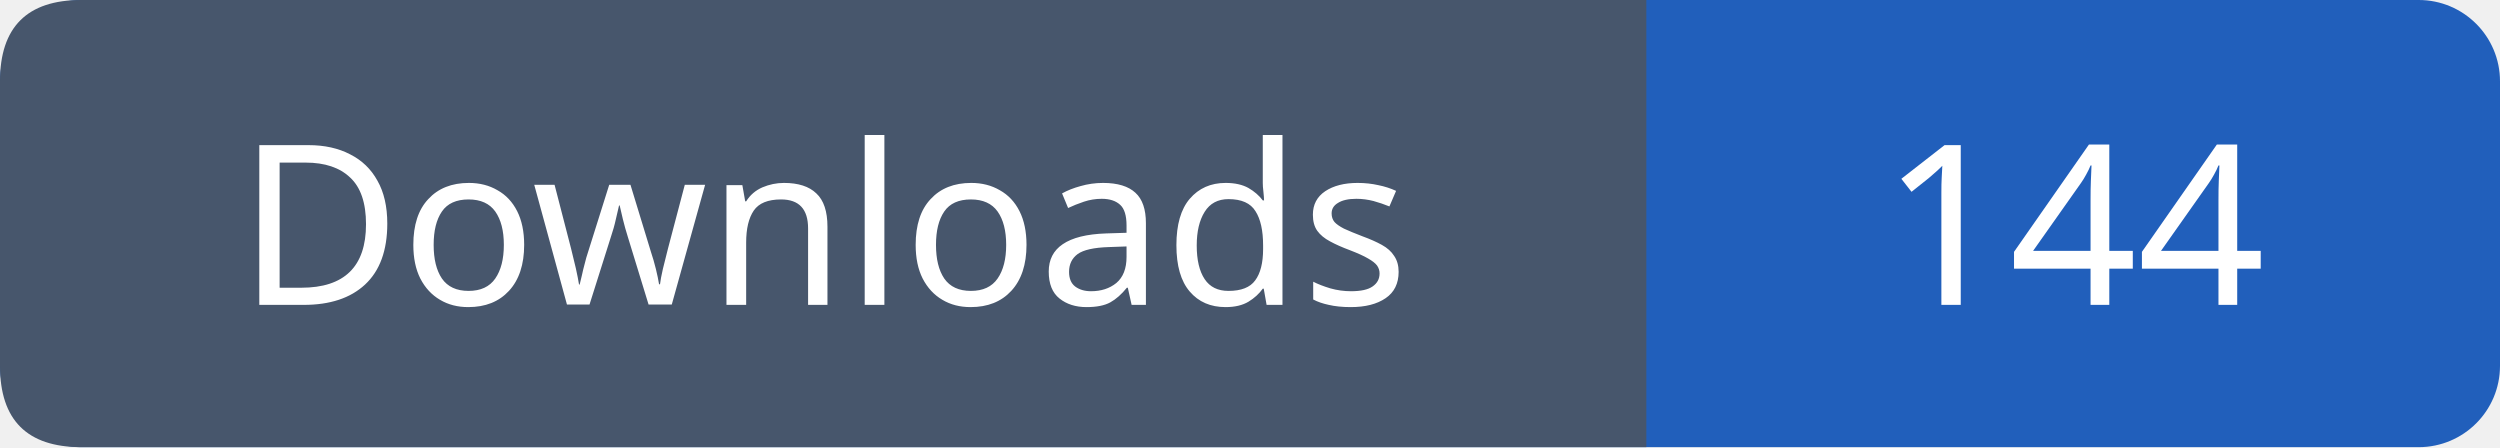
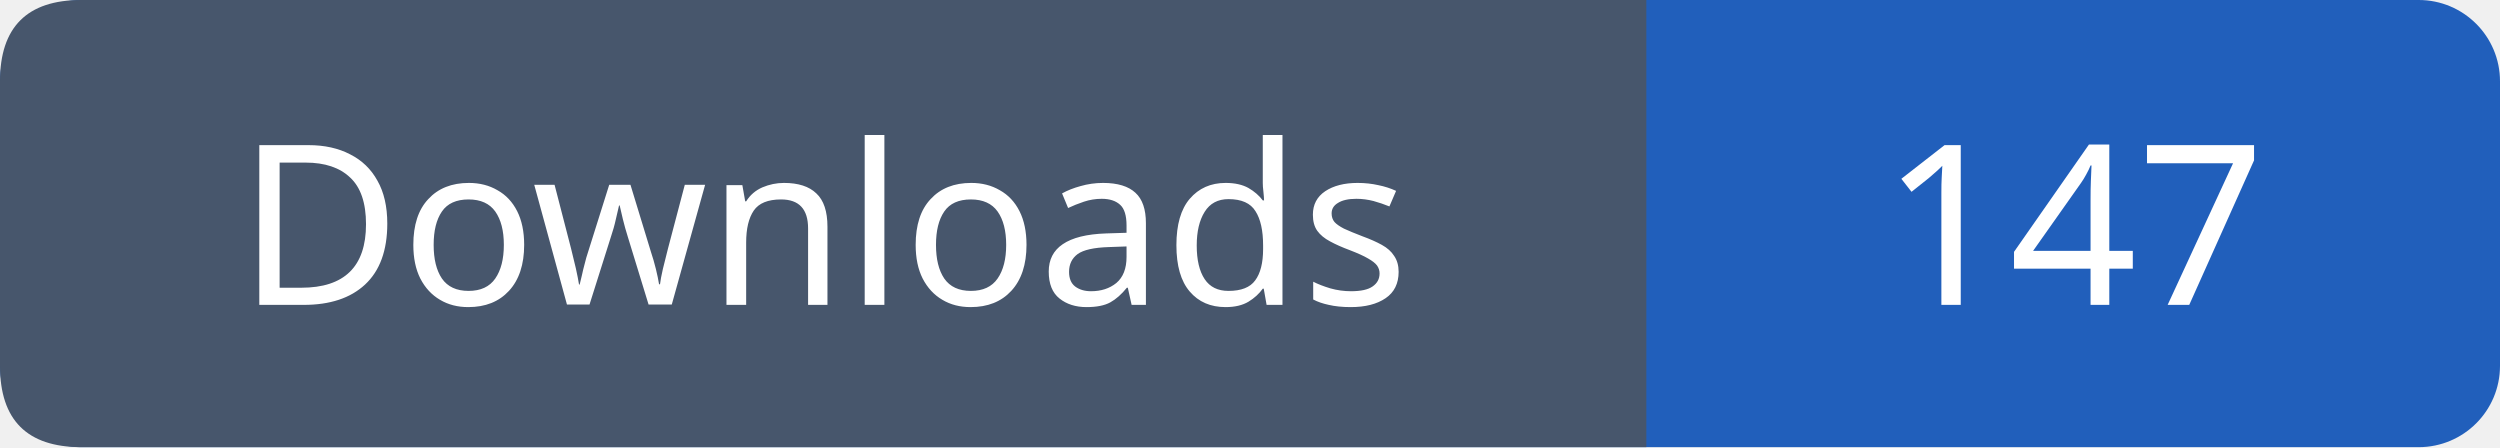
- <svg xmlns="http://www.w3.org/2000/svg" width="123" height="22" role="img" aria-label="Downloads: 144">
+ <svg xmlns="http://www.w3.org/2000/svg" width="123" height="22" role="img" aria-label="Downloads: 147">
  <rect width="123" height="22" rx="4" fill="#215fbb" />
  <path fill="#47566c" d="M4 0h77v22H4q-4 0-4-4V4q0-4 4-4" />
  <g font-family="Verdana,sans-serif" font-size="11" fill="white" text-anchor="middle">
    <text x="40.5" y="15">Downloads</text>
-     <text x="102.0" y="15">144</text>
+     <text x="102.0" y="15">147</text>
  </g>
</svg>
